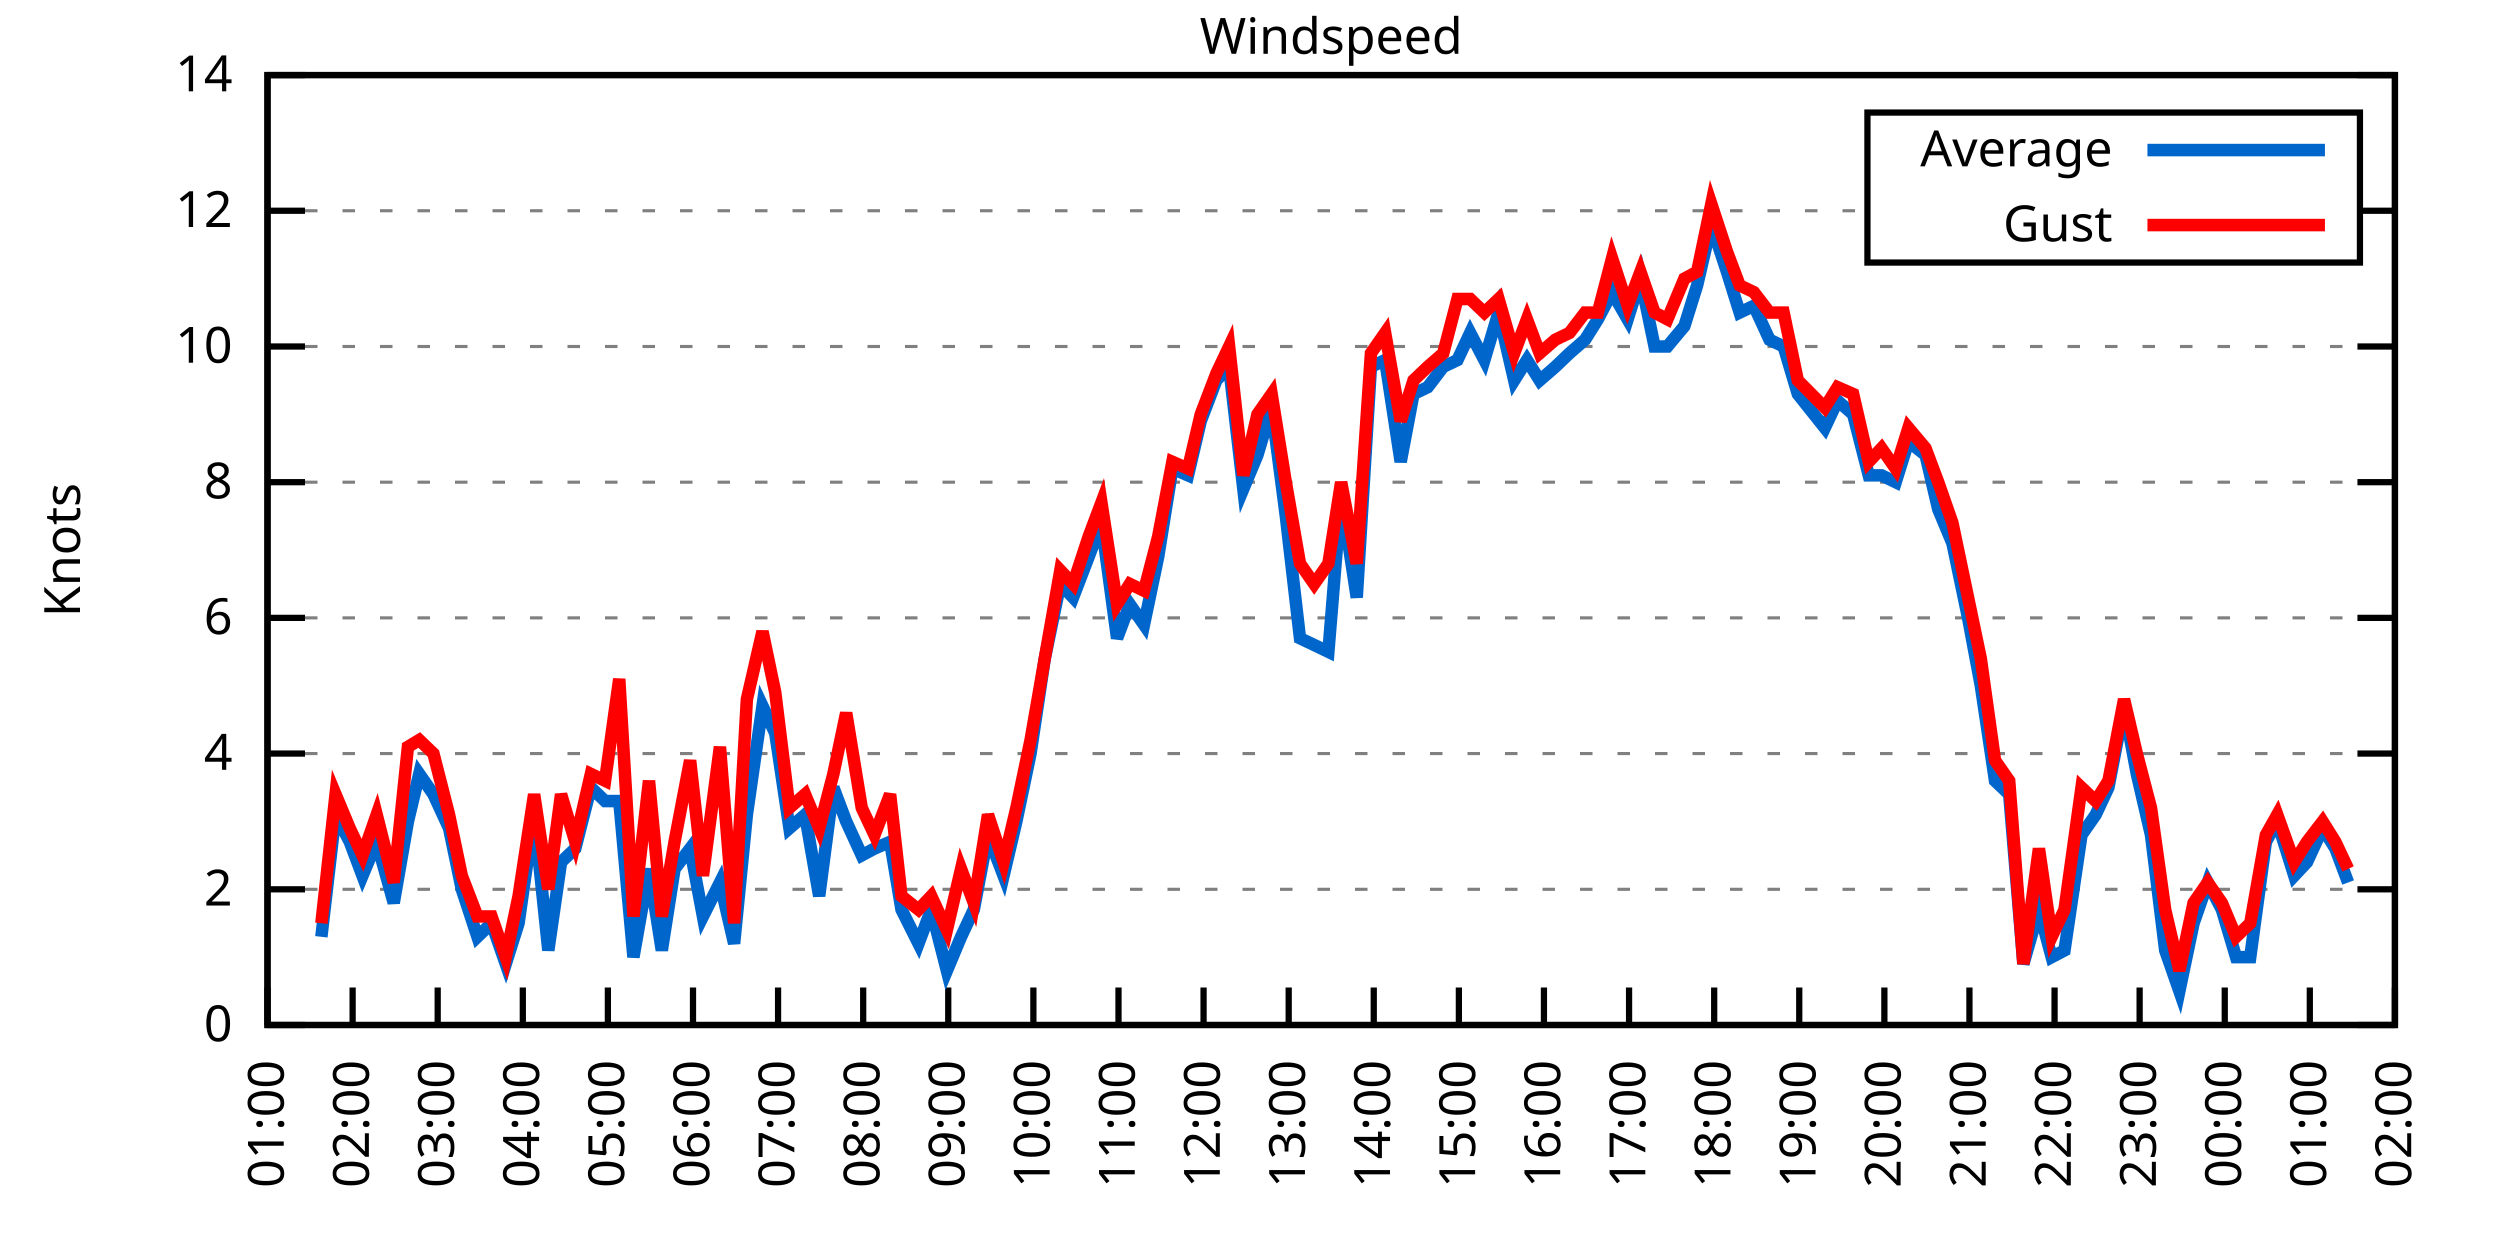
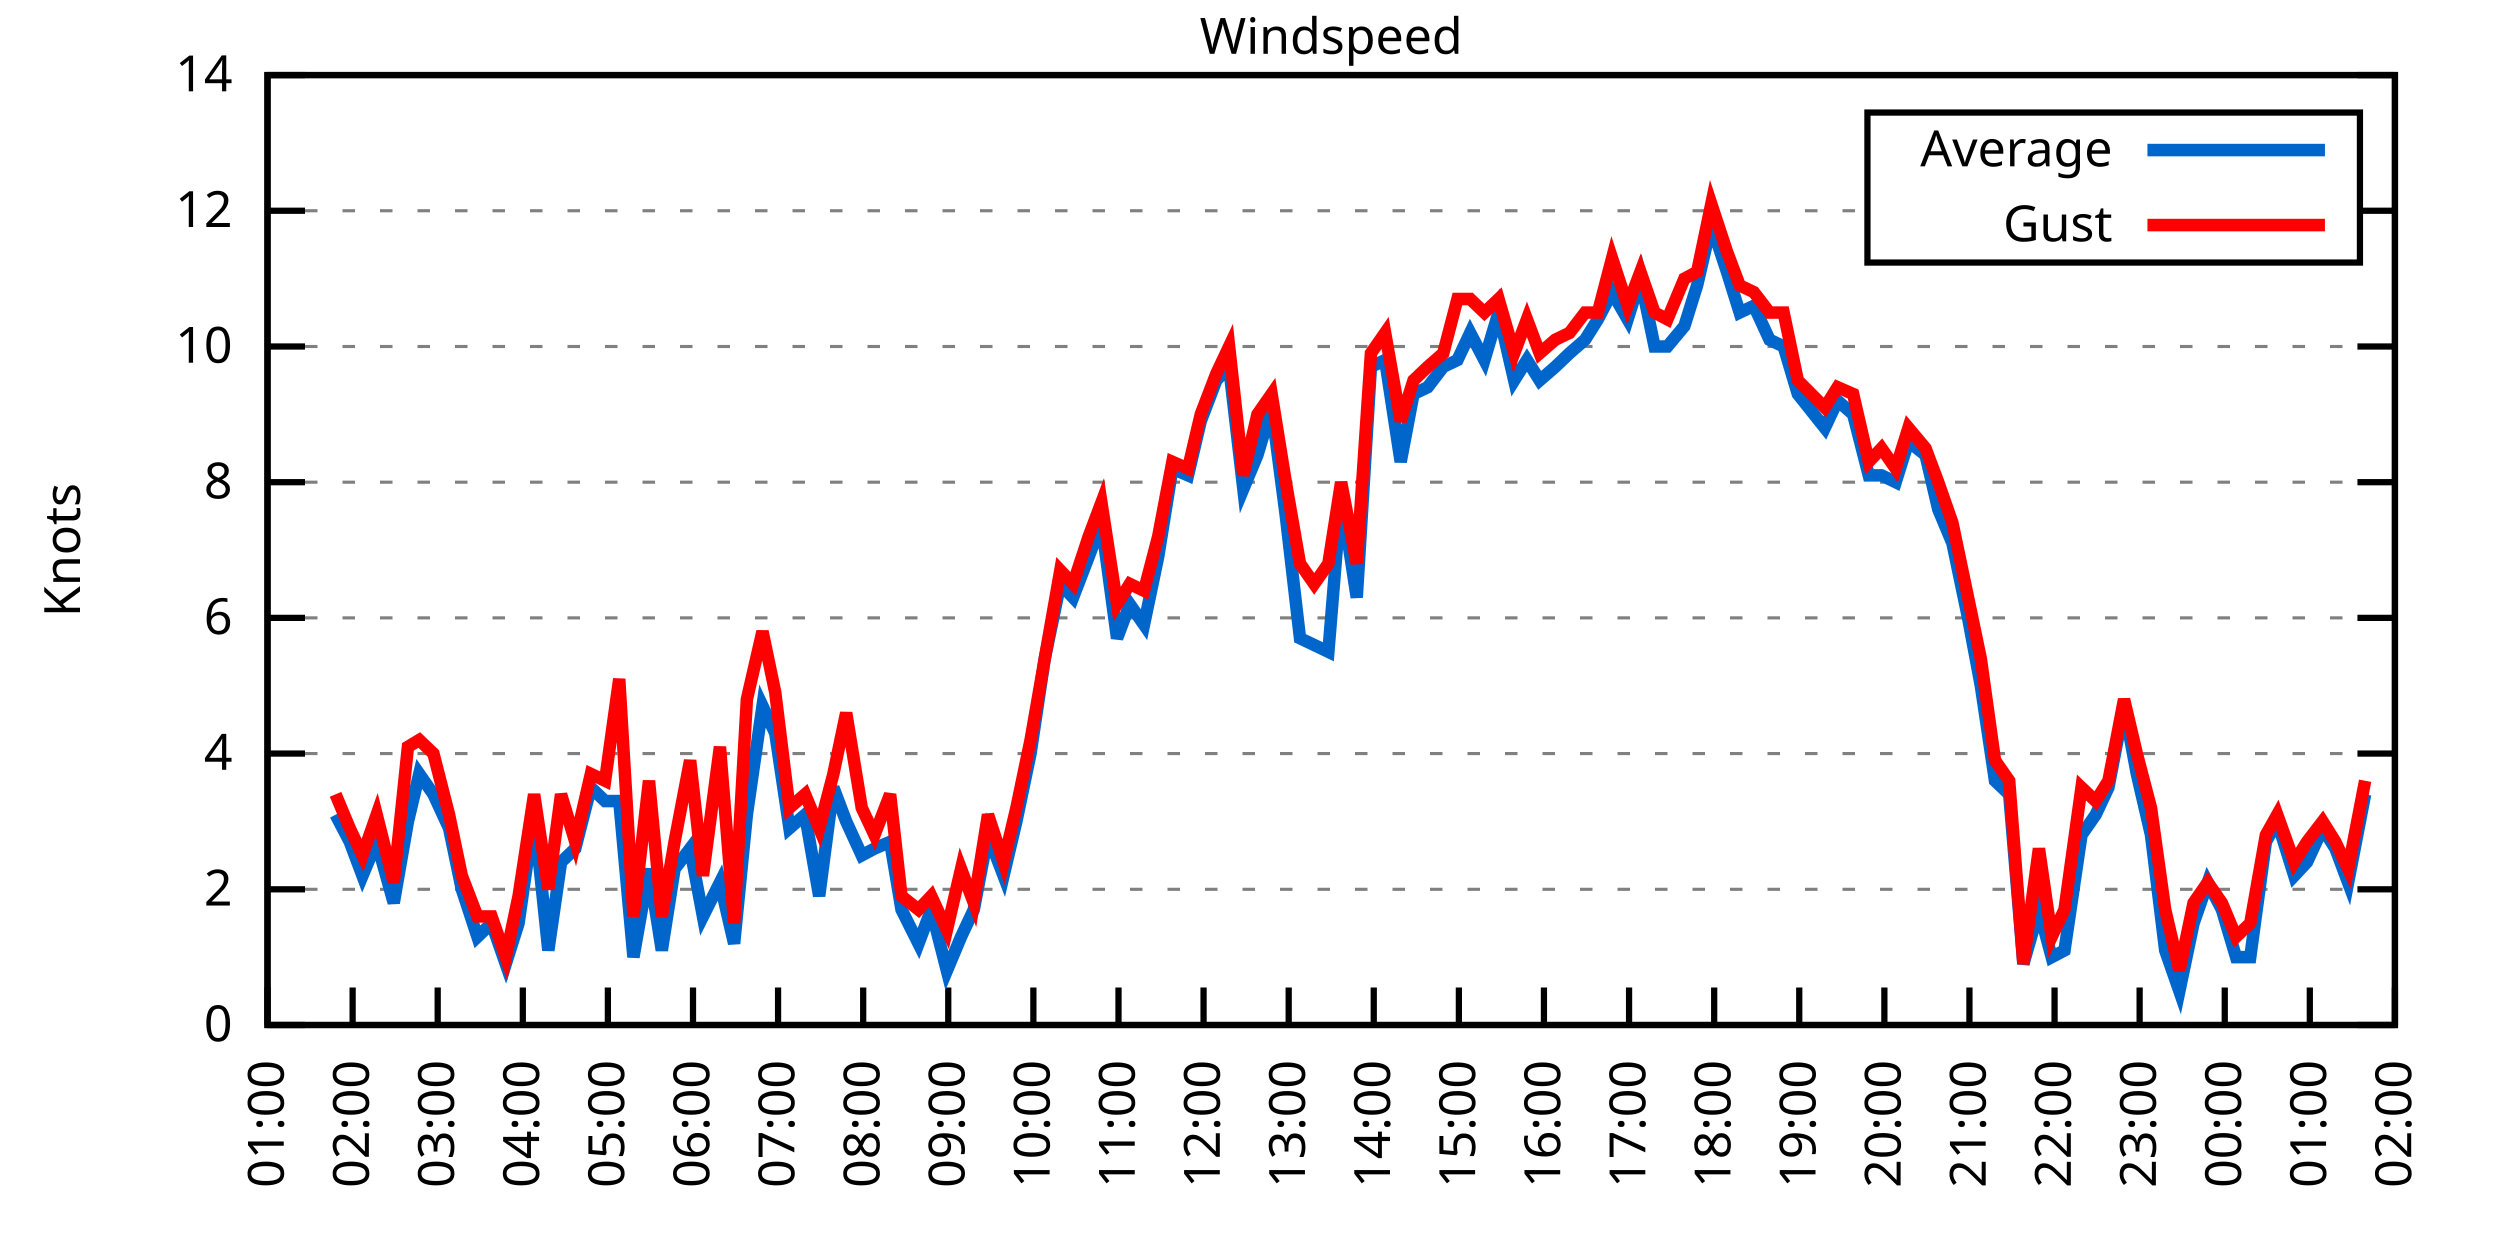
<svg xmlns="http://www.w3.org/2000/svg" xmlns:xlink="http://www.w3.org/1999/xlink" width="400" height="200" viewBox="0 0 400 200">
  <g id="gnuplot_canvas">
    <rect x="0" y="0" width="400" height="200" fill="none" />
    <defs>
      <circle id="gpDot" r="0.5" stroke-width="0.5" stroke="currentColor" />
      <path id="gpPt0" stroke-width="0.333" stroke="currentColor" d="M-1,0 h2 M0,-1 v2" />
      <path id="gpPt1" stroke-width="0.333" stroke="currentColor" d="M-1,-1 L1,1 M1,-1 L-1,1" />
      <path id="gpPt2" stroke-width="0.333" stroke="currentColor" d="M-1,0 L1,0 M0,-1 L0,1 M-1,-1 L1,1 M-1,1 L1,-1" />
      <rect id="gpPt3" stroke-width="0.333" stroke="currentColor" x="-1" y="-1" width="2" height="2" />
      <rect id="gpPt4" stroke-width="0.333" stroke="currentColor" fill="currentColor" x="-1" y="-1" width="2" height="2" />
      <circle id="gpPt5" stroke-width="0.333" stroke="currentColor" cx="0" cy="0" r="1" />
      <use xlink:href="#gpPt5" id="gpPt6" fill="currentColor" stroke="none" />
      <path id="gpPt7" stroke-width="0.333" stroke="currentColor" d="M0,-1.33 L-1.33,0.67 L1.33,0.67 z" />
      <use xlink:href="#gpPt7" id="gpPt8" fill="currentColor" stroke="none" />
      <use xlink:href="#gpPt7" id="gpPt9" stroke="currentColor" transform="rotate(180)" />
      <use xlink:href="#gpPt9" id="gpPt10" fill="currentColor" stroke="none" />
      <use xlink:href="#gpPt3" id="gpPt11" stroke="currentColor" transform="rotate(45)" />
      <use xlink:href="#gpPt11" id="gpPt12" fill="currentColor" stroke="none" />
      <path id="gpPt13" stroke-width="0.333" stroke="currentColor" d="M0,1.330 L1.265,0.411 L0.782,-1.067 L-0.782,-1.076 L-1.265,0.411 z" />
      <use xlink:href="#gpPt13" id="gpPt14" fill="currentColor" stroke="none" />
      <filter id="textbox" filterUnits="objectBoundingBox" x="0" y="0" height="1" width="1">
        <feFlood flood-color="white" flood-opacity="1" result="bgnd" />
        <feComposite in="SourceGraphic" in2="bgnd" operator="atop" />
      </filter>
      <filter id="greybox" filterUnits="objectBoundingBox" x="0" y="0" height="1" width="1">
        <feFlood flood-color="lightgrey" flood-opacity="1" result="grey" />
        <feComposite in="SourceGraphic" in2="grey" operator="atop" />
      </filter>
    </defs>
    <g fill="none" color="white" stroke="currentColor" stroke-width="1.00" stroke-linecap="butt" stroke-linejoin="miter">
</g>
    <g fill="none" color="black" stroke="currentColor" stroke-width="1.00" stroke-linecap="butt" stroke-linejoin="miter">
      <g stroke="none" shape-rendering="crispEdges">
        <polygon fill="rgb(255, 255, 255)" points="42.80,164.00 383.18,164.00 383.18,12.02 42.80,12.02 " />
      </g>
    </g>
    <g fill="none" color="black" stroke="currentColor" stroke-width="1.00" stroke-linecap="butt" stroke-linejoin="miter">
</g>
    <g fill="none" color="black" stroke="black" stroke-width="0.50" stroke-linecap="butt" stroke-linejoin="miter">
</g>
    <g fill="none" color="gray" stroke="currentColor" stroke-width="0.50" stroke-linecap="butt" stroke-linejoin="miter">
      <path stroke="gray" stroke-dasharray="2,4" class="gridline" d="M42.80,164.00 L383.19,164.00  " />
    </g>
    <g fill="none" color="gray" stroke="gray" stroke-width="1.00" stroke-linecap="butt" stroke-linejoin="miter">
</g>
    <g fill="none" color="black" stroke="currentColor" stroke-width="1.00" stroke-linecap="butt" stroke-linejoin="miter">
      <path stroke="black" d="M42.80,164.00 L48.80,164.00 M383.19,164.00 L377.19,164.00  " />
      <g transform="translate(37.20,166.60)" stroke="none" fill="black" font-family="Sans" font-size="8.00" text-anchor="end">
        <text>
          <tspan font-family="Sans"> 0</tspan>
        </text>
      </g>
    </g>
    <g fill="none" color="black" stroke="currentColor" stroke-width="1.00" stroke-linecap="butt" stroke-linejoin="miter">
</g>
    <g fill="none" color="black" stroke="black" stroke-width="0.50" stroke-linecap="butt" stroke-linejoin="miter">
</g>
    <g fill="none" color="gray" stroke="currentColor" stroke-width="0.50" stroke-linecap="butt" stroke-linejoin="miter">
      <path stroke="gray" stroke-dasharray="2,4" class="gridline" d="M42.80,142.29 L383.19,142.29  " />
    </g>
    <g fill="none" color="gray" stroke="gray" stroke-width="1.00" stroke-linecap="butt" stroke-linejoin="miter">
</g>
    <g fill="none" color="black" stroke="currentColor" stroke-width="1.00" stroke-linecap="butt" stroke-linejoin="miter">
      <path stroke="black" d="M42.80,142.29 L48.80,142.29 M383.19,142.29 L377.19,142.29  " />
      <g transform="translate(37.20,144.89)" stroke="none" fill="black" font-family="Sans" font-size="8.00" text-anchor="end">
        <text>
          <tspan font-family="Sans"> 2</tspan>
        </text>
      </g>
    </g>
    <g fill="none" color="black" stroke="currentColor" stroke-width="1.00" stroke-linecap="butt" stroke-linejoin="miter">
</g>
    <g fill="none" color="black" stroke="black" stroke-width="0.50" stroke-linecap="butt" stroke-linejoin="miter">
</g>
    <g fill="none" color="gray" stroke="currentColor" stroke-width="0.50" stroke-linecap="butt" stroke-linejoin="miter">
      <path stroke="gray" stroke-dasharray="2,4" class="gridline" d="M42.80,120.57 L383.19,120.57  " />
    </g>
    <g fill="none" color="gray" stroke="gray" stroke-width="1.00" stroke-linecap="butt" stroke-linejoin="miter">
</g>
    <g fill="none" color="black" stroke="currentColor" stroke-width="1.00" stroke-linecap="butt" stroke-linejoin="miter">
      <path stroke="black" d="M42.80,120.57 L48.80,120.57 M383.19,120.57 L377.19,120.57  " />
      <g transform="translate(37.20,123.17)" stroke="none" fill="black" font-family="Sans" font-size="8.00" text-anchor="end">
        <text>
          <tspan font-family="Sans"> 4</tspan>
        </text>
      </g>
    </g>
    <g fill="none" color="black" stroke="currentColor" stroke-width="1.00" stroke-linecap="butt" stroke-linejoin="miter">
</g>
    <g fill="none" color="black" stroke="black" stroke-width="0.50" stroke-linecap="butt" stroke-linejoin="miter">
</g>
    <g fill="none" color="gray" stroke="currentColor" stroke-width="0.50" stroke-linecap="butt" stroke-linejoin="miter">
      <path stroke="gray" stroke-dasharray="2,4" class="gridline" d="M42.80,98.86 L383.19,98.86  " />
    </g>
    <g fill="none" color="gray" stroke="gray" stroke-width="1.00" stroke-linecap="butt" stroke-linejoin="miter">
</g>
    <g fill="none" color="black" stroke="currentColor" stroke-width="1.00" stroke-linecap="butt" stroke-linejoin="miter">
      <path stroke="black" d="M42.80,98.86 L48.80,98.86 M383.19,98.86 L377.19,98.86  " />
      <g transform="translate(37.20,101.46)" stroke="none" fill="black" font-family="Sans" font-size="8.00" text-anchor="end">
        <text>
          <tspan font-family="Sans"> 6</tspan>
        </text>
      </g>
    </g>
    <g fill="none" color="black" stroke="currentColor" stroke-width="1.00" stroke-linecap="butt" stroke-linejoin="miter">
</g>
    <g fill="none" color="black" stroke="black" stroke-width="0.50" stroke-linecap="butt" stroke-linejoin="miter">
</g>
    <g fill="none" color="gray" stroke="currentColor" stroke-width="0.50" stroke-linecap="butt" stroke-linejoin="miter">
      <path stroke="gray" stroke-dasharray="2,4" class="gridline" d="M42.80,77.15 L383.19,77.15  " />
    </g>
    <g fill="none" color="gray" stroke="gray" stroke-width="1.00" stroke-linecap="butt" stroke-linejoin="miter">
</g>
    <g fill="none" color="black" stroke="currentColor" stroke-width="1.00" stroke-linecap="butt" stroke-linejoin="miter">
      <path stroke="black" d="M42.80,77.15 L48.80,77.15 M383.19,77.15 L377.19,77.15  " />
      <g transform="translate(37.20,79.75)" stroke="none" fill="black" font-family="Sans" font-size="8.00" text-anchor="end">
        <text>
          <tspan font-family="Sans"> 8</tspan>
        </text>
      </g>
    </g>
    <g fill="none" color="black" stroke="currentColor" stroke-width="1.00" stroke-linecap="butt" stroke-linejoin="miter">
</g>
    <g fill="none" color="black" stroke="black" stroke-width="0.50" stroke-linecap="butt" stroke-linejoin="miter">
</g>
    <g fill="none" color="gray" stroke="currentColor" stroke-width="0.50" stroke-linecap="butt" stroke-linejoin="miter">
      <path stroke="gray" stroke-dasharray="2,4" class="gridline" d="M42.80,55.44 L383.19,55.44  " />
    </g>
    <g fill="none" color="gray" stroke="gray" stroke-width="1.00" stroke-linecap="butt" stroke-linejoin="miter">
</g>
    <g fill="none" color="black" stroke="currentColor" stroke-width="1.00" stroke-linecap="butt" stroke-linejoin="miter">
      <path stroke="black" d="M42.80,55.44 L48.80,55.44 M383.19,55.44 L377.19,55.44  " />
      <g transform="translate(37.20,58.04)" stroke="none" fill="black" font-family="Sans" font-size="8.00" text-anchor="end">
        <text>
          <tspan font-family="Sans"> 10</tspan>
        </text>
      </g>
    </g>
    <g fill="none" color="black" stroke="currentColor" stroke-width="1.00" stroke-linecap="butt" stroke-linejoin="miter">
</g>
    <g fill="none" color="black" stroke="black" stroke-width="0.50" stroke-linecap="butt" stroke-linejoin="miter">
</g>
    <g fill="none" color="gray" stroke="currentColor" stroke-width="0.50" stroke-linecap="butt" stroke-linejoin="miter">
      <path stroke="gray" stroke-dasharray="2,4" class="gridline" d="M42.80,33.72 L298.79,33.72 M377.59,33.72 L383.19,33.72  " />
    </g>
    <g fill="none" color="gray" stroke="gray" stroke-width="1.00" stroke-linecap="butt" stroke-linejoin="miter">
</g>
    <g fill="none" color="black" stroke="currentColor" stroke-width="1.00" stroke-linecap="butt" stroke-linejoin="miter">
      <path stroke="black" d="M42.80,33.72 L48.80,33.72 M383.19,33.72 L377.19,33.72  " />
      <g transform="translate(37.20,36.32)" stroke="none" fill="black" font-family="Sans" font-size="8.00" text-anchor="end">
        <text>
          <tspan font-family="Sans"> 12</tspan>
        </text>
      </g>
    </g>
    <g fill="none" color="black" stroke="currentColor" stroke-width="1.00" stroke-linecap="butt" stroke-linejoin="miter">
</g>
    <g fill="none" color="black" stroke="black" stroke-width="0.50" stroke-linecap="butt" stroke-linejoin="miter">
</g>
    <g fill="none" color="gray" stroke="currentColor" stroke-width="0.50" stroke-linecap="butt" stroke-linejoin="miter">
      <path stroke="gray" stroke-dasharray="2,4" class="gridline" d="M42.80,12.01 L383.19,12.01  " />
    </g>
    <g fill="none" color="gray" stroke="gray" stroke-width="1.00" stroke-linecap="butt" stroke-linejoin="miter">
</g>
    <g fill="none" color="black" stroke="currentColor" stroke-width="1.00" stroke-linecap="butt" stroke-linejoin="miter">
      <path stroke="black" d="M42.80,12.01 L48.80,12.01 M383.19,12.01 L377.19,12.01  " />
      <g transform="translate(37.20,14.61)" stroke="none" fill="black" font-family="Sans" font-size="8.00" text-anchor="end">
        <text>
          <tspan font-family="Sans"> 14</tspan>
        </text>
      </g>
    </g>
    <g fill="none" color="black" stroke="currentColor" stroke-width="1.00" stroke-linecap="butt" stroke-linejoin="miter">
      <path stroke="black" d="M42.80,164.00 L42.80,158.00  " />
      <g transform="translate(45.40,169.60) rotate(270.00)" stroke="none" fill="black" font-family="Sans" font-size="8.00" text-anchor="end">
        <text>
          <tspan font-family="Sans">01:00</tspan>
        </text>
      </g>
    </g>
    <g fill="none" color="black" stroke="currentColor" stroke-width="1.00" stroke-linecap="butt" stroke-linejoin="miter">
      <path stroke="black" d="M56.42,164.00 L56.42,158.00  " />
      <g transform="translate(59.02,169.60) rotate(270.00)" stroke="none" fill="black" font-family="Sans" font-size="8.00" text-anchor="end">
        <text>
          <tspan font-family="Sans">02:00</tspan>
        </text>
      </g>
    </g>
    <g fill="none" color="black" stroke="currentColor" stroke-width="1.00" stroke-linecap="butt" stroke-linejoin="miter">
      <path stroke="black" d="M70.03,164.00 L70.03,158.00  " />
      <g transform="translate(72.63,169.60) rotate(270.00)" stroke="none" fill="black" font-family="Sans" font-size="8.00" text-anchor="end">
        <text>
          <tspan font-family="Sans">03:00</tspan>
        </text>
      </g>
    </g>
    <g fill="none" color="black" stroke="currentColor" stroke-width="1.00" stroke-linecap="butt" stroke-linejoin="miter">
      <path stroke="black" d="M83.65,164.00 L83.65,158.00  " />
      <g transform="translate(86.25,169.60) rotate(270.00)" stroke="none" fill="black" font-family="Sans" font-size="8.00" text-anchor="end">
        <text>
          <tspan font-family="Sans">04:00</tspan>
        </text>
      </g>
    </g>
    <g fill="none" color="black" stroke="currentColor" stroke-width="1.00" stroke-linecap="butt" stroke-linejoin="miter">
      <path stroke="black" d="M97.26,164.00 L97.26,158.00  " />
      <g transform="translate(99.86,169.60) rotate(270.00)" stroke="none" fill="black" font-family="Sans" font-size="8.00" text-anchor="end">
        <text>
          <tspan font-family="Sans">05:00</tspan>
        </text>
      </g>
    </g>
    <g fill="none" color="black" stroke="currentColor" stroke-width="1.00" stroke-linecap="butt" stroke-linejoin="miter">
      <path stroke="black" d="M110.88,164.00 L110.88,158.00  " />
      <g transform="translate(113.48,169.60) rotate(270.00)" stroke="none" fill="black" font-family="Sans" font-size="8.00" text-anchor="end">
        <text>
          <tspan font-family="Sans">06:00</tspan>
        </text>
      </g>
    </g>
    <g fill="none" color="black" stroke="currentColor" stroke-width="1.00" stroke-linecap="butt" stroke-linejoin="miter">
      <path stroke="black" d="M124.49,164.00 L124.49,158.00  " />
      <g transform="translate(127.09,169.60) rotate(270.00)" stroke="none" fill="black" font-family="Sans" font-size="8.00" text-anchor="end">
        <text>
          <tspan font-family="Sans">07:00</tspan>
        </text>
      </g>
    </g>
    <g fill="none" color="black" stroke="currentColor" stroke-width="1.00" stroke-linecap="butt" stroke-linejoin="miter">
      <path stroke="black" d="M138.11,164.00 L138.11,158.00  " />
      <g transform="translate(140.71,169.60) rotate(270.00)" stroke="none" fill="black" font-family="Sans" font-size="8.00" text-anchor="end">
        <text>
          <tspan font-family="Sans">08:00</tspan>
        </text>
      </g>
    </g>
    <g fill="none" color="black" stroke="currentColor" stroke-width="1.00" stroke-linecap="butt" stroke-linejoin="miter">
      <path stroke="black" d="M151.72,164.00 L151.72,158.00  " />
      <g transform="translate(154.32,169.60) rotate(270.00)" stroke="none" fill="black" font-family="Sans" font-size="8.00" text-anchor="end">
        <text>
          <tspan font-family="Sans">09:00</tspan>
        </text>
      </g>
    </g>
    <g fill="none" color="black" stroke="currentColor" stroke-width="1.00" stroke-linecap="butt" stroke-linejoin="miter">
      <path stroke="black" d="M165.34,164.00 L165.34,158.00  " />
      <g transform="translate(167.94,169.60) rotate(270.00)" stroke="none" fill="black" font-family="Sans" font-size="8.00" text-anchor="end">
        <text>
          <tspan font-family="Sans">10:00</tspan>
        </text>
      </g>
    </g>
    <g fill="none" color="black" stroke="currentColor" stroke-width="1.00" stroke-linecap="butt" stroke-linejoin="miter">
      <path stroke="black" d="M178.96,164.00 L178.96,158.00  " />
      <g transform="translate(181.56,169.60) rotate(270.00)" stroke="none" fill="black" font-family="Sans" font-size="8.00" text-anchor="end">
        <text>
          <tspan font-family="Sans">11:00</tspan>
        </text>
      </g>
    </g>
    <g fill="none" color="black" stroke="currentColor" stroke-width="1.00" stroke-linecap="butt" stroke-linejoin="miter">
      <path stroke="black" d="M192.57,164.00 L192.57,158.00  " />
      <g transform="translate(195.17,169.60) rotate(270.00)" stroke="none" fill="black" font-family="Sans" font-size="8.00" text-anchor="end">
        <text>
          <tspan font-family="Sans">12:00</tspan>
        </text>
      </g>
    </g>
    <g fill="none" color="black" stroke="currentColor" stroke-width="1.00" stroke-linecap="butt" stroke-linejoin="miter">
      <path stroke="black" d="M206.19,164.00 L206.19,158.00  " />
      <g transform="translate(208.79,169.60) rotate(270.00)" stroke="none" fill="black" font-family="Sans" font-size="8.00" text-anchor="end">
        <text>
          <tspan font-family="Sans">13:00</tspan>
        </text>
      </g>
    </g>
    <g fill="none" color="black" stroke="currentColor" stroke-width="1.00" stroke-linecap="butt" stroke-linejoin="miter">
      <path stroke="black" d="M219.80,164.00 L219.80,158.00  " />
      <g transform="translate(222.40,169.60) rotate(270.00)" stroke="none" fill="black" font-family="Sans" font-size="8.00" text-anchor="end">
        <text>
          <tspan font-family="Sans">14:00</tspan>
        </text>
      </g>
    </g>
    <g fill="none" color="black" stroke="currentColor" stroke-width="1.00" stroke-linecap="butt" stroke-linejoin="miter">
      <path stroke="black" d="M233.42,164.00 L233.42,158.00  " />
      <g transform="translate(236.02,169.60) rotate(270.00)" stroke="none" fill="black" font-family="Sans" font-size="8.00" text-anchor="end">
        <text>
          <tspan font-family="Sans">15:00</tspan>
        </text>
      </g>
    </g>
    <g fill="none" color="black" stroke="currentColor" stroke-width="1.00" stroke-linecap="butt" stroke-linejoin="miter">
      <path stroke="black" d="M247.03,164.00 L247.03,158.00  " />
      <g transform="translate(249.63,169.60) rotate(270.00)" stroke="none" fill="black" font-family="Sans" font-size="8.00" text-anchor="end">
        <text>
          <tspan font-family="Sans">16:00</tspan>
        </text>
      </g>
    </g>
    <g fill="none" color="black" stroke="currentColor" stroke-width="1.00" stroke-linecap="butt" stroke-linejoin="miter">
      <path stroke="black" d="M260.65,164.00 L260.65,158.00  " />
      <g transform="translate(263.25,169.60) rotate(270.00)" stroke="none" fill="black" font-family="Sans" font-size="8.00" text-anchor="end">
        <text>
          <tspan font-family="Sans">17:00</tspan>
        </text>
      </g>
    </g>
    <g fill="none" color="black" stroke="currentColor" stroke-width="1.00" stroke-linecap="butt" stroke-linejoin="miter">
      <path stroke="black" d="M274.27,164.00 L274.27,158.00  " />
      <g transform="translate(276.87,169.60) rotate(270.00)" stroke="none" fill="black" font-family="Sans" font-size="8.00" text-anchor="end">
        <text>
          <tspan font-family="Sans">18:00</tspan>
        </text>
      </g>
    </g>
    <g fill="none" color="black" stroke="currentColor" stroke-width="1.00" stroke-linecap="butt" stroke-linejoin="miter">
      <path stroke="black" d="M287.88,164.00 L287.88,158.00  " />
      <g transform="translate(290.48,169.60) rotate(270.00)" stroke="none" fill="black" font-family="Sans" font-size="8.00" text-anchor="end">
        <text>
          <tspan font-family="Sans">19:00</tspan>
        </text>
      </g>
    </g>
    <g fill="none" color="black" stroke="currentColor" stroke-width="1.00" stroke-linecap="butt" stroke-linejoin="miter">
      <path stroke="black" d="M301.50,164.00 L301.50,158.00  " />
      <g transform="translate(304.10,169.60) rotate(270.00)" stroke="none" fill="black" font-family="Sans" font-size="8.00" text-anchor="end">
        <text>
          <tspan font-family="Sans">20:00</tspan>
        </text>
      </g>
    </g>
    <g fill="none" color="black" stroke="currentColor" stroke-width="1.00" stroke-linecap="butt" stroke-linejoin="miter">
      <path stroke="black" d="M315.11,164.00 L315.11,158.00  " />
      <g transform="translate(317.71,169.60) rotate(270.00)" stroke="none" fill="black" font-family="Sans" font-size="8.00" text-anchor="end">
        <text>
          <tspan font-family="Sans">21:00</tspan>
        </text>
      </g>
    </g>
    <g fill="none" color="black" stroke="currentColor" stroke-width="1.00" stroke-linecap="butt" stroke-linejoin="miter">
      <path stroke="black" d="M328.73,164.00 L328.73,158.00  " />
      <g transform="translate(331.33,169.60) rotate(270.00)" stroke="none" fill="black" font-family="Sans" font-size="8.00" text-anchor="end">
        <text>
          <tspan font-family="Sans">22:00</tspan>
        </text>
      </g>
    </g>
    <g fill="none" color="black" stroke="currentColor" stroke-width="1.00" stroke-linecap="butt" stroke-linejoin="miter">
      <path stroke="black" d="M342.34,164.00 L342.34,158.00  " />
      <g transform="translate(344.94,169.60) rotate(270.00)" stroke="none" fill="black" font-family="Sans" font-size="8.00" text-anchor="end">
        <text>
          <tspan font-family="Sans">23:00</tspan>
        </text>
      </g>
    </g>
    <g fill="none" color="black" stroke="currentColor" stroke-width="1.00" stroke-linecap="butt" stroke-linejoin="miter">
      <path stroke="black" d="M355.96,164.00 L355.96,158.00  " />
      <g transform="translate(358.56,169.60) rotate(270.00)" stroke="none" fill="black" font-family="Sans" font-size="8.00" text-anchor="end">
        <text>
          <tspan font-family="Sans">00:00</tspan>
        </text>
      </g>
    </g>
    <g fill="none" color="black" stroke="currentColor" stroke-width="1.00" stroke-linecap="butt" stroke-linejoin="miter">
      <path stroke="black" d="M369.57,164.00 L369.57,158.00  " />
      <g transform="translate(372.17,169.60) rotate(270.00)" stroke="none" fill="black" font-family="Sans" font-size="8.00" text-anchor="end">
        <text>
          <tspan font-family="Sans">01:00</tspan>
        </text>
      </g>
    </g>
    <g fill="none" color="black" stroke="currentColor" stroke-width="1.00" stroke-linecap="butt" stroke-linejoin="miter">
      <path stroke="black" d="M383.19,164.00 L383.19,158.00  " />
      <g transform="translate(385.79,169.60) rotate(270.00)" stroke="none" fill="black" font-family="Sans" font-size="8.00" text-anchor="end">
        <text>
          <tspan font-family="Sans">02:00</tspan>
        </text>
      </g>
    </g>
    <g fill="none" color="black" stroke="currentColor" stroke-width="1.00" stroke-linecap="butt" stroke-linejoin="miter">
</g>
    <g fill="none" color="black" stroke="currentColor" stroke-width="1.00" stroke-linecap="butt" stroke-linejoin="miter">
      <path stroke="black" d="M42.80,12.01 L42.80,164.00 L383.19,164.00 L383.19,12.01 L42.80,12.01 Z  " />
    </g>
    <g fill="none" color="black" stroke="currentColor" stroke-width="1.00" stroke-linecap="butt" stroke-linejoin="miter">
</g>
    <g fill="none" color="black" stroke="currentColor" stroke-width="1.00" stroke-linecap="butt" stroke-linejoin="miter">
      <path stroke="black" d="M298.79,42.01 L298.79,18.01 L377.59,18.01 L377.59,42.01 L298.79,42.01 Z  " />
    </g>
    <g id="Windspeed_plot_1">
      <g fill="none" color="white" stroke="black" stroke-width="2.00" stroke-linecap="butt" stroke-linejoin="miter">
</g>
      <g fill="none" color="black" stroke="currentColor" stroke-width="2.00" stroke-linecap="butt" stroke-linejoin="miter">
        <g transform="translate(337.99,26.61)" stroke="none" fill="black" font-family="Sans" font-size="8.00" text-anchor="end">
          <text>
            <tspan font-family="Sans">Average</tspan>
          </text>
        </g>
      </g>
      <g fill="none" color="black" stroke="currentColor" stroke-width="2.00" stroke-linecap="butt" stroke-linejoin="miter">
-         <path stroke="rgb(  0, 102, 204)" d="M343.59,24.01 L371.99,24.01 M51.42,149.89 L53.69,130.35 L55.96,134.69 L58.00,140.12 L60.27,134.69 L63.00,144.46   L65.27,131.43 L67.08,123.83 L69.35,127.09 L71.85,132.52 L73.89,142.29 L76.39,149.89 L78.65,147.72 L80.92,154.23   L82.97,147.72 L85.46,130.35 L87.73,152.06 L89.77,137.94 L92.04,135.77 L94.54,126.00 L96.81,128.17 L99.08,128.17   L101.35,153.14 L103.84,139.03 L105.89,152.06 L107.93,139.03 L110.42,135.77 L112.47,146.63 L115.19,141.20 L117.46,150.97   L119.50,130.35 L122.00,112.97 L124.04,117.32 L126.31,132.52 L128.81,130.35 L131.07,143.37 L133.34,126.00 L135.39,131.43   L137.88,136.86 L139.92,135.77 L142.42,134.69 L144.24,145.54 L146.96,150.97 L149.00,145.54 L151.50,155.31 L153.77,149.89   L155.81,145.54 L158.08,133.60 L160.57,140.12 L162.62,131.43 L164.89,120.57 L167.16,105.38 L169.65,93.43 L171.69,95.60   L174.19,89.09 L176.23,83.66 L178.73,102.12 L180.77,96.69 L183.04,99.95 L185.31,89.09 L187.58,74.98 L190.08,76.06   L192.12,67.38 L194.61,60.86 L196.66,58.69 L198.93,78.23 L201.19,72.81 L203.46,65.21 L205.73,82.58 L208.00,102.12   L210.27,103.20 L212.54,104.29 L214.58,79.32 L217.08,95.60 L219.35,58.69 L221.62,57.61 L224.11,73.89 L226.16,63.04   L228.43,61.95 L230.92,58.69 L233.19,57.61 L235.23,53.26 L237.50,57.61 L239.77,50.01 L242.27,60.86 L244.31,57.61   L246.35,60.86 L248.85,58.69 L251.12,56.52 L253.61,54.35 L255.66,51.09 L257.93,46.75 L260.42,51.09 L262.47,44.58   L264.73,55.44 L266.78,55.44 L269.50,52.18 L271.54,45.66 L273.81,35.89 L276.31,43.49 L278.35,50.01 L280.62,48.92   L283.12,54.35 L285.38,55.44 L287.65,63.04 L291.97,68.46 L294.01,64.12 L296.50,66.29 L299.00,76.06 L301.04,76.06   L303.31,77.15 L305.35,70.63 L308.08,72.81 L310.12,81.49 L312.39,86.92 L314.89,98.86 L316.93,109.72 L319.20,124.92   L321.47,127.09 L323.74,154.23 L326.23,145.54 L328.27,153.14 L330.32,152.06 L333.04,133.60 L335.31,130.35 L337.35,126.00   L339.85,112.97 L341.89,123.83 L344.16,133.60 L346.43,152.06 L348.70,158.57 L350.97,147.72 L353.24,141.20 L355.50,145.54   L357.77,153.14 L360.04,153.14 L362.54,134.69 L364.36,131.43 L367.08,140.12 L369.12,137.94 L371.62,132.52 L373.66,135.77   L375.70,141.20  " />
+         <path stroke="rgb(  0, 102, 204)" d="M343.59,24.01 L371.99,24.01 M53.69,130.35 L55.96,134.69 L58.00,140.12 L60.27,134.69 L63.00,144.46 L65.27,131.43   L67.08,123.83 L69.35,127.09 L71.85,132.52 L73.89,142.29 L76.39,149.89 L78.65,147.72 L80.92,154.23 L82.97,147.72   L85.46,130.35 L87.73,152.06 L89.77,137.94 L92.04,135.77 L94.54,126.00 L96.81,128.17 L99.08,128.17 L101.35,153.14   L103.84,139.03 L105.89,152.06 L107.93,139.03 L110.42,135.77 L112.47,146.63 L115.19,141.20 L117.46,150.97 L119.50,130.35   L122.00,112.97 L124.04,117.32 L126.31,132.52 L128.81,130.35 L131.07,143.37 L133.34,126.00 L135.39,131.43 L137.88,136.86   L139.92,135.77 L142.42,134.69 L144.24,145.54 L146.96,150.97 L149.00,145.54 L151.50,155.31 L153.77,149.89 L155.81,145.54   L158.08,133.60 L160.57,140.12 L162.62,131.43 L164.89,120.57 L167.16,105.38 L169.65,93.43 L171.69,95.60 L174.19,89.09   L176.23,83.66 L178.73,102.12 L180.77,96.69 L183.04,99.95 L185.31,89.09 L187.58,74.98 L190.08,76.06 L192.12,67.38   L194.61,60.86 L196.66,58.69 L198.93,78.23 L201.19,72.81 L203.46,65.21 L205.73,82.58 L208.00,102.12 L210.27,103.20   L212.54,104.29 L214.58,79.32 L217.08,95.60 L219.35,58.69 L221.62,57.61 L224.11,73.89 L226.16,63.04 L228.43,61.95   L230.92,58.69 L233.19,57.61 L235.23,53.26 L237.50,57.61 L239.77,50.01 L242.27,60.86 L244.31,57.61 L246.35,60.86   L248.85,58.69 L251.12,56.52 L253.61,54.35 L255.66,51.09 L257.93,46.75 L260.42,51.09 L262.47,44.58 L264.73,55.44   L266.78,55.44 L269.50,52.18 L271.54,45.66 L273.81,35.89 L276.31,43.49 L278.35,50.01 L280.62,48.92 L283.12,54.35   L285.38,55.44 L287.65,63.04 L291.97,68.46 L294.01,64.12 L296.50,66.29 L299.00,76.06 L301.04,76.06 L303.31,77.15   L305.35,70.63 L308.08,72.81 L310.12,81.49 L312.39,86.92 L314.89,98.86 L316.93,109.72 L319.20,124.92 L321.47,127.09   L323.74,154.23 L326.23,145.54 L328.27,153.14 L330.32,152.06 L333.04,133.60 L335.31,130.35 L337.35,126.00 L339.85,112.97   L341.89,123.83 L344.16,133.60 L346.43,152.06 L348.70,158.57 L350.97,147.72 L353.24,141.20 L355.50,145.54 L357.77,153.14   L360.04,153.14 L362.54,134.69 L364.36,131.43 L367.08,140.12 L369.12,137.94 L371.62,132.52 L373.66,135.77 L375.70,141.20   L378.42,127.09  " />
      </g>
    </g>
    <g id="Windspeed_plot_2">
      <g fill="none" color="black" stroke="currentColor" stroke-width="2.00" stroke-linecap="butt" stroke-linejoin="miter">
        <g transform="translate(337.99,38.61)" stroke="none" fill="black" font-family="Sans" font-size="8.00" text-anchor="end">
          <text>
            <tspan font-family="Sans">Gust</tspan>
          </text>
        </g>
      </g>
      <g fill="none" color="black" stroke="currentColor" stroke-width="2.00" stroke-linecap="butt" stroke-linejoin="miter">
-         <path stroke="rgb(255,   0,   0)" d="M343.59,36.01 L371.99,36.01 M51.42,147.72 L53.69,127.09 L55.96,132.52 L58.00,136.86 L60.27,130.35 L63.00,141.20   L65.27,119.49 L67.08,118.40 L69.35,120.57 L71.85,130.35 L73.89,140.12 L76.39,146.63 L78.65,146.63 L80.92,153.14   L82.97,143.37 L85.46,127.09 L87.73,142.29 L89.77,127.09 L92.04,134.69 L94.54,123.83 L96.81,124.92 L99.08,108.63   L101.35,146.63 L103.84,124.92 L105.89,146.63 L107.93,134.69 L110.42,121.66 L112.47,140.12 L115.19,119.49 L117.46,147.72   L119.50,111.89 L122.00,101.03 L124.04,110.80 L126.31,129.26 L128.81,127.09 L131.07,132.52 L133.34,123.83 L135.39,114.06   L137.88,129.26 L139.92,133.60 L142.42,127.09 L144.24,143.37 L146.96,145.54 L149.00,143.37 L151.50,148.80 L153.77,139.03   L155.81,144.46 L158.08,130.35 L160.57,137.94 L162.62,129.26 L164.89,118.40 L167.16,105.38 L169.65,91.26 L171.69,93.43   L174.19,85.83 L176.23,80.41 L178.73,96.69 L180.77,93.43 L183.04,94.52 L185.31,85.83 L187.58,73.89 L190.08,74.98   L192.12,66.29 L194.61,59.78 L196.66,55.44 L198.93,76.06 L201.19,66.29 L203.46,63.04 L205.73,77.15 L208.00,90.18   L210.27,93.43 L212.54,90.18 L214.58,77.15 L217.08,90.18 L219.35,56.52 L221.62,53.26 L224.11,67.38 L226.16,60.86   L228.43,58.69 L230.92,56.52 L233.19,47.84 L235.23,47.84 L237.50,50.01 L239.77,47.84 L242.27,56.52 L244.31,51.09   L246.35,56.52 L248.85,54.35 L251.12,53.26 L253.61,50.01 L255.66,50.01 L257.93,41.32 L260.42,48.92 L262.47,43.49   L264.73,50.01 L266.78,51.09 L269.50,44.58 L271.54,43.49 L273.81,32.64 L276.31,40.24 L278.35,45.66 L280.62,46.75   L283.12,50.01 L285.38,50.01 L287.65,60.86 L291.97,65.21 L294.01,61.95 L296.50,63.04 L299.00,73.89 L301.04,71.72   L303.31,74.98 L305.35,68.46 L308.08,71.72 L310.12,77.15 L312.39,83.66 L314.89,95.60 L316.93,105.38 L319.20,121.66   L321.47,124.92 L323.74,154.23 L326.23,135.77 L328.27,149.89 L330.32,145.54 L333.04,126.00 L335.31,128.17 L337.35,124.92   L339.85,111.89 L341.89,120.57 L344.16,129.26 L346.43,145.54 L348.70,155.31 L350.97,144.46 L353.24,141.20 L355.50,144.46   L357.77,149.89 L360.04,147.72 L362.54,133.60 L364.36,130.35 L367.08,137.94 L369.12,134.69 L371.62,131.43 L373.66,134.69   L375.70,139.03  " />
+         <path stroke="rgb(255,   0,   0)" d="M343.59,36.01 L371.99,36.01 M53.69,127.09 L55.96,132.52 L58.00,136.86 L60.27,130.35 L63.00,141.20 L65.27,119.49   L67.08,118.40 L69.35,120.57 L71.85,130.35 L73.89,140.12 L76.39,146.63 L78.65,146.63 L80.92,153.14 L82.97,143.37   L85.46,127.09 L87.73,142.29 L89.77,127.09 L92.04,134.69 L94.54,123.83 L96.81,124.92 L99.08,108.63 L101.35,146.63   L103.84,124.92 L105.89,146.63 L107.93,134.69 L110.42,121.66 L112.47,140.12 L115.19,119.49 L117.46,147.72 L119.50,111.89   L122.00,101.03 L124.04,110.80 L126.31,129.26 L128.81,127.09 L131.07,132.52 L133.34,123.83 L135.39,114.06 L137.88,129.26   L139.92,133.60 L142.42,127.09 L144.24,143.37 L146.96,145.54 L149.00,143.37 L151.50,148.80 L153.77,139.03 L155.81,144.46   L158.08,130.35 L160.57,137.94 L162.62,129.26 L164.89,118.40 L167.16,105.38 L169.65,91.26 L171.69,93.43 L174.19,85.83   L176.23,80.41 L178.73,96.69 L180.77,93.43 L183.04,94.52 L185.31,85.83 L187.58,73.89 L190.08,74.98 L192.12,66.29   L194.61,59.78 L196.66,55.44 L198.93,76.06 L201.19,66.29 L203.46,63.04 L205.73,77.15 L208.00,90.18 L210.27,93.43   L212.54,90.18 L214.58,77.15 L217.08,90.18 L219.35,56.52 L221.62,53.26 L224.11,67.38 L226.16,60.86 L228.43,58.69   L230.92,56.52 L233.19,47.84 L235.23,47.84 L237.50,50.01 L239.77,47.84 L242.27,56.52 L244.31,51.09 L246.35,56.52   L248.85,54.35 L251.12,53.26 L253.61,50.01 L255.66,50.01 L257.93,41.32 L260.42,48.92 L262.47,43.49 L264.73,50.01   L266.78,51.09 L269.50,44.58 L271.54,43.49 L273.81,32.64 L276.31,40.24 L278.35,45.66 L280.62,46.75 L283.12,50.01   L285.38,50.01 L287.65,60.86 L291.97,65.21 L294.01,61.95 L296.50,63.04 L299.00,73.89 L301.04,71.72 L303.31,74.98   L305.35,68.46 L308.08,71.72 L310.12,77.15 L312.39,83.66 L314.89,95.60 L316.93,105.38 L319.20,121.66 L321.47,124.92   L323.74,154.23 L326.23,135.77 L328.27,149.89 L330.32,145.54 L333.04,126.00 L335.31,128.17 L337.35,124.92 L339.85,111.89   L341.89,120.57 L344.16,129.26 L346.43,145.54 L348.70,155.31 L350.97,144.46 L353.24,141.20 L355.50,144.46 L357.77,149.89   L360.04,147.72 L362.54,133.60 L364.36,130.35 L367.08,137.94 L369.12,134.69 L371.62,131.43 L373.66,134.69 L375.70,139.03   L378.42,124.92  " />
      </g>
    </g>
    <g fill="none" color="black" stroke="currentColor" stroke-width="2.00" stroke-linecap="butt" stroke-linejoin="miter">
</g>
    <g fill="none" color="black" stroke="black" stroke-width="1.00" stroke-linecap="butt" stroke-linejoin="miter">
</g>
    <g fill="none" color="black" stroke="currentColor" stroke-width="1.00" stroke-linecap="butt" stroke-linejoin="miter">
      <path stroke="black" d="M42.80,12.01 L42.80,164.00 L383.19,164.00 L383.19,12.01 L42.80,12.01 Z  " />
      <g transform="translate(12.80,88.01) rotate(270.00)" stroke="none" fill="black" font-family="Sans" font-size="8.00" text-anchor="middle">
        <text>
          <tspan font-family="Sans">Knots</tspan>
        </text>
      </g>
    </g>
    <g fill="none" color="black" stroke="currentColor" stroke-width="1.00" stroke-linecap="butt" stroke-linejoin="miter">
</g>
    <g fill="none" color="black" stroke="currentColor" stroke-width="1.00" stroke-linecap="butt" stroke-linejoin="miter">
      <g transform="translate(212.99,8.61)" stroke="none" fill="black" font-family="Sans" font-size="8.00" text-anchor="middle">
        <text>
          <tspan font-family="Sans">Windspeed</tspan>
        </text>
      </g>
    </g>
    <g fill="none" color="black" stroke="currentColor" stroke-width="1.00" stroke-linecap="butt" stroke-linejoin="miter">
</g>
  </g>
</svg>
